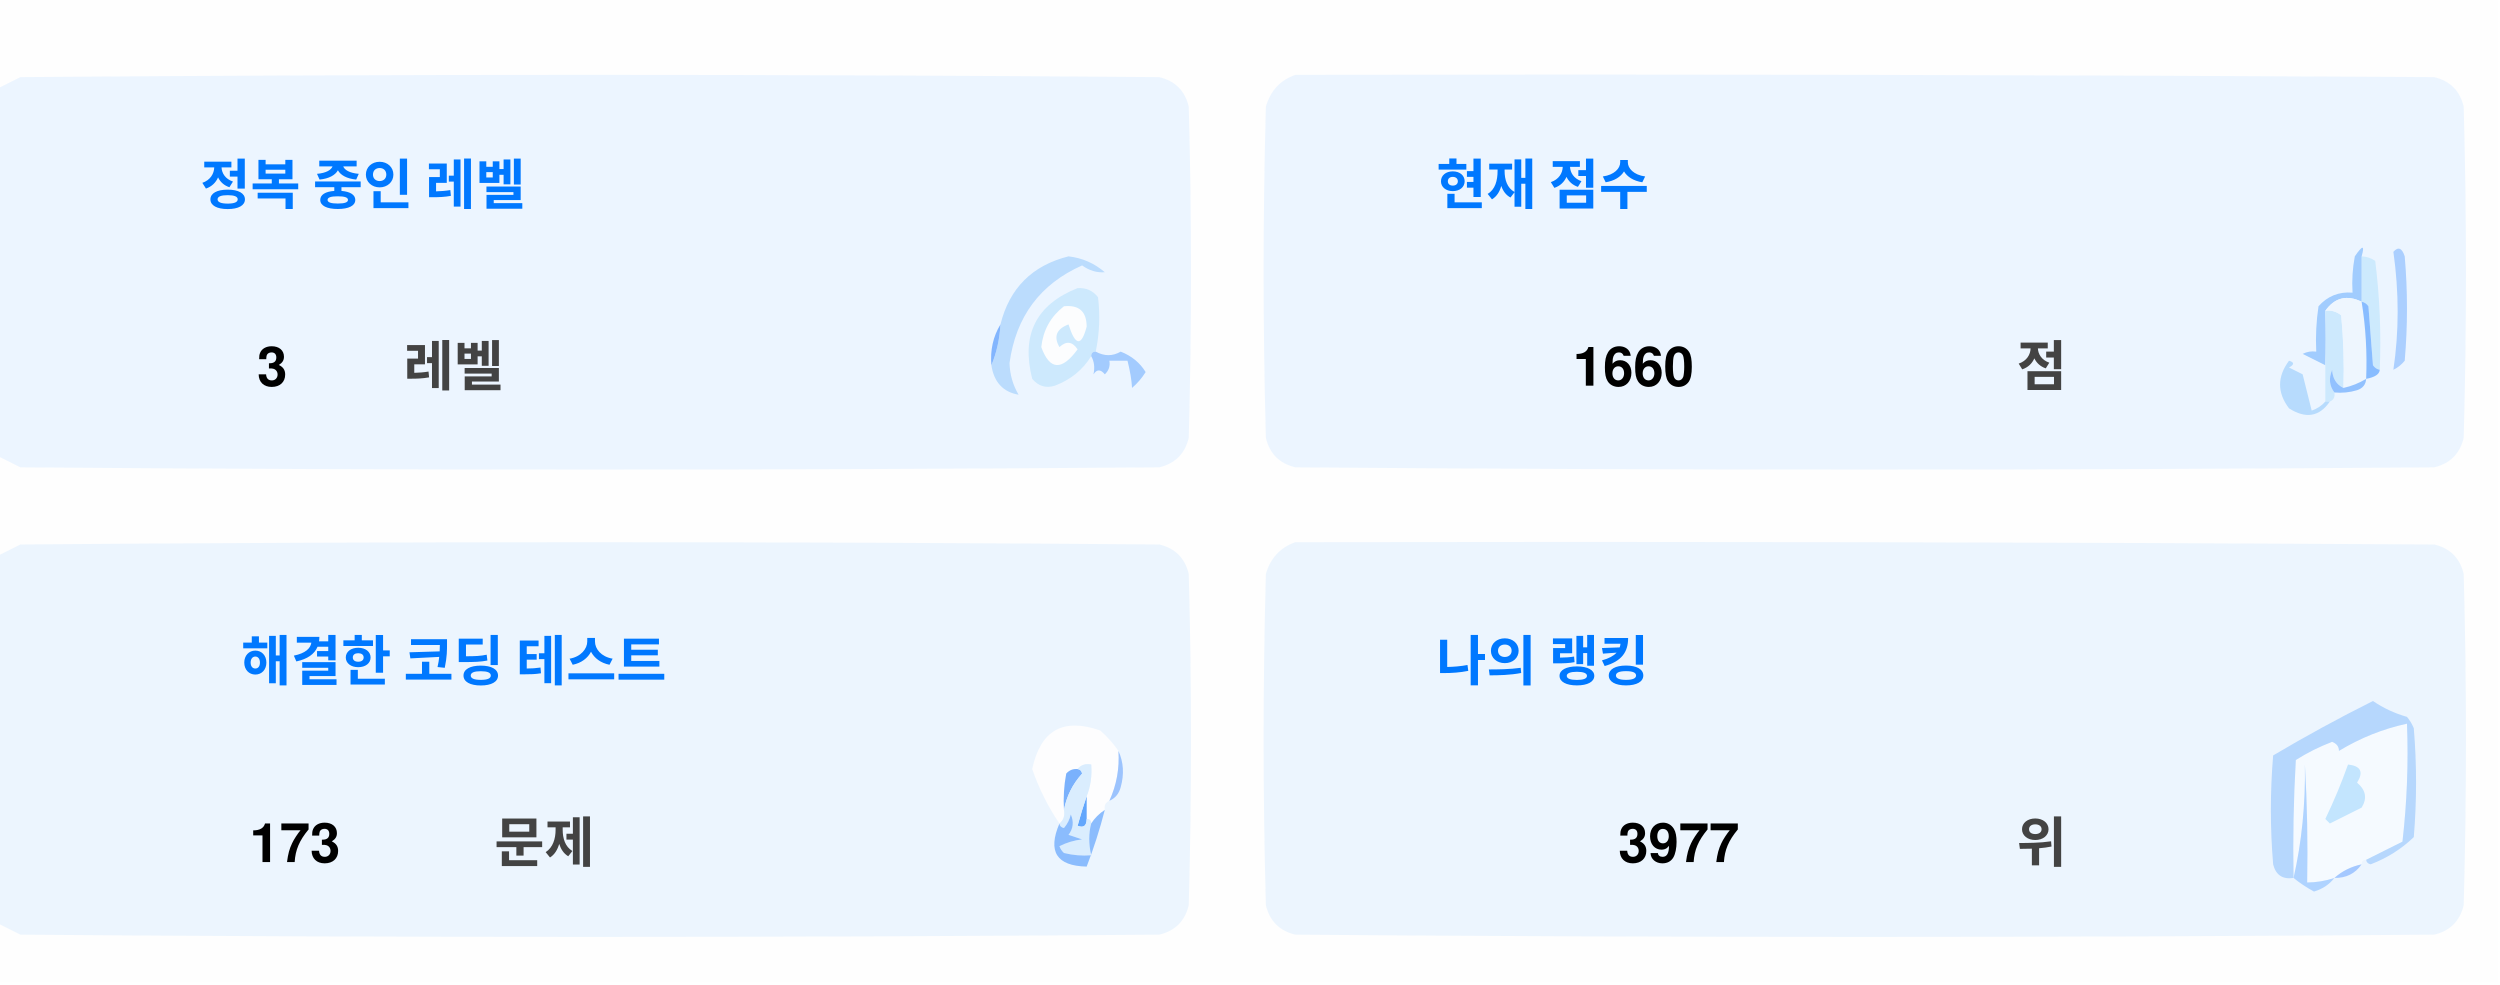
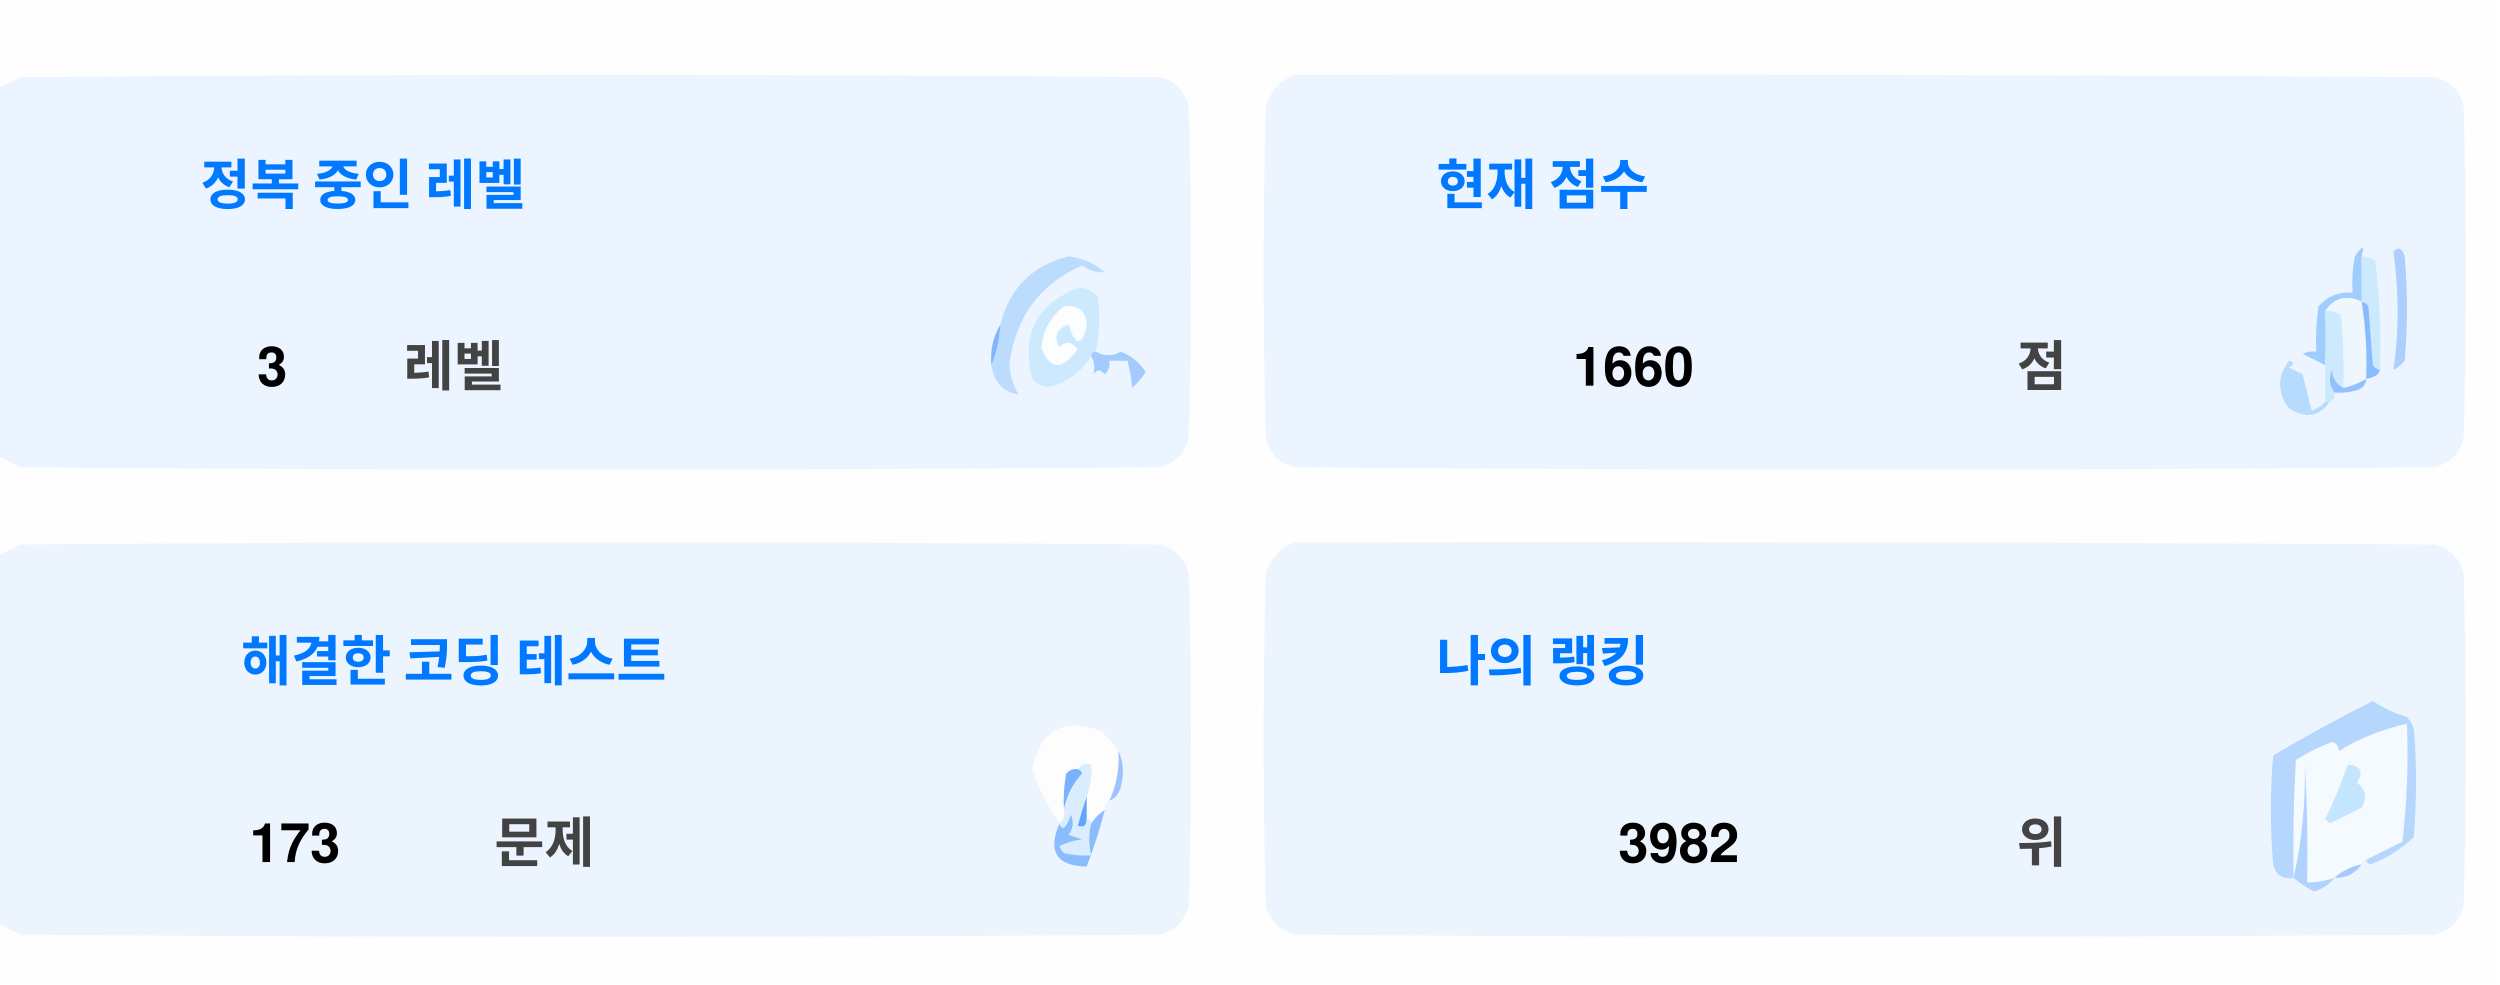
<svg xmlns="http://www.w3.org/2000/svg" version="1.1" width="551px" height="217px" style="shape-rendering:geometricPrecision; text-rendering:geometricPrecision; image-rendering:optimizeQuality; fill-rule:evenodd; clip-rule:evenodd">
  <style>.title {fill: #434343;font-size: 1rem;line-height: 1.5rem;font-weight: bold;font-family: -apple-system, BlinkMacSystemFont, Segoe UI, Helvetica, Arial, sans-serif, Apple Color Emoji, Segoe UI Emoji;}.desc {fill: #434343;font-size: 2.5rem;font-weight: bold;line-height: 1.5rem;font-family: -apple-system, BlinkMacSystemFont, Segoe UI, Helvetica, Arial, sans-serif, Apple Color Emoji, Segoe UI Emoji;}.desc-2 {fill: #434343;font-size: 1rem;font-weight: bold;line-height: 1.5rem;font-family: -apple-system, BlinkMacSystemFont, Segoe UI, Helvetica, Arial, sans-serif, Apple Color Emoji, Segoe UI Emoji;}.text, .desc {animation: twinkling 4s ease-in-out infinite;}@keyframes twinkling {40% { opacity: 1; }50% { opacity: 0.5; }60% { opacity: 1; }70% { opacity: 0.5; }80% { opacity: 1; }}</style>
  <g>
    <path style="opacity:1" fill="#fefefe" d="M -0.5,-0.5 C 183.167,-0.5 366.833,-0.5 550.5,-0.5C 550.5,71.833 550.5,144.167 550.5,216.5C 366.833,216.5 183.167,216.5 -0.5,216.5C -0.5,212.167 -0.5,207.833 -0.5,203.5C 1.14,204.32 2.807,205.153 4.5,206C 88.167,206.667 171.833,206.667 255.5,206C 259,205.167 261.167,203 262,199.5C 262.667,175.167 262.667,150.833 262,126.5C 261.167,123 259,120.833 255.5,120C 171.833,119.333 88.167,119.333 4.5,120C 2.807,120.847 1.14,121.68 -0.5,122.5C -0.5,115.167 -0.5,107.833 -0.5,100.5C 1.14,101.32 2.807,102.153 4.5,103C 88.167,103.667 171.833,103.667 255.5,103C 259,102.167 261.167,100 262,96.5C 262.667,72.167 262.667,47.833 262,23.5C 261.167,20 259,17.833 255.5,17C 171.833,16.333 88.167,16.333 4.5,17C 2.807,17.847 1.14,18.68 -0.5,19.5C -0.5,12.833 -0.5,6.167 -0.5,-0.5 Z" />
  </g>
  <g>
    <path style="opacity:1" fill="#ecf5ff" d="M -0.5,100.5 C -0.5,73.5 -0.5,46.5 -0.5,19.5C 1.14,18.68 2.807,17.847 4.5,17C 88.167,16.333 171.833,16.333 255.5,17C 259,17.833 261.167,20 262,23.5C 262.667,47.833 262.667,72.167 262,96.5C 261.167,100 259,102.167 255.5,103C 171.833,103.667 88.167,103.667 4.5,103C 2.807,102.153 1.14,101.32 -0.5,100.5 Z" />
  </g>
  <g>
    <path style="opacity:1" fill="#ecf5ff" d="M 285.5,16.5 C 369.167,16.333 452.834,16.5 536.5,17C 540,17.833 542.167,20 543,23.5C 543.667,47.833 543.667,72.167 543,96.5C 542.167,100 540,102.167 536.5,103C 452.833,103.667 369.167,103.667 285.5,103C 282,102.167 279.833,100 279,96.5C 278.333,72.167 278.333,47.833 279,23.5C 280.018,19.985 282.185,17.652 285.5,16.5 Z" />
  </g>
  <g>
    <path style="opacity:1" fill="#cdeafd" d="M 520.5,56.5 C 521.583,56.539 522.583,56.873 523.5,57.5C 524.498,65.472 524.831,73.472 524.5,81.5C 523.883,81.389 523.383,81.056 523,80.5C 522.667,76.167 522.333,71.833 522,67.5C 521.617,66.944 521.117,66.611 520.5,66.5C 520.5,63.167 520.5,59.833 520.5,56.5 Z" />
  </g>
  <g>
    <path style="opacity:1" fill="#abcfff" d="M 527.5,55.5 C 528.566,54.308 529.399,54.641 530,56.5C 530.667,64.167 530.667,71.833 530,79.5C 529.311,80.357 528.478,81.023 527.5,81.5C 528.758,73.08 528.758,64.414 527.5,55.5 Z" />
  </g>
  <g>
    <path style="opacity:1" fill="#bbdcfd" d="M 218.5,80.5 C 219.657,77.727 220.324,74.727 220.5,71.5C 222.49,63.51 227.49,58.51 235.5,56.5C 238.528,56.847 241.194,58.014 243.5,60C 241.744,60.141 240.078,59.641 238.5,58.5C 229.247,62.607 223.914,69.773 222.5,80C 222.565,82.526 223.232,84.859 224.5,87C 221.07,86.397 219.07,84.231 218.5,80.5 Z" />
  </g>
  <g>
    <path style="opacity:1" fill="#cde9fd" d="M 241.5,77.5 C 240.833,77.5 240.5,77.833 240.5,78.5C 238.628,81.529 235.961,83.695 232.5,85C 230.536,85.624 228.869,85.124 227.5,83.5C 225.021,73.791 228.354,67.124 237.5,63.5C 239.374,63.39 240.874,64.056 242,65.5C 242.497,69.524 242.331,73.524 241.5,77.5 Z" />
  </g>
  <g>
    <path style="opacity:1" fill="#fcfdfe" d="M 234.5,67.5 C 237.826,67.162 239.493,68.662 239.5,72C 238.334,76.434 237,76.267 235.5,71.5C 232.832,72.515 232.166,74.182 233.5,76.5C 235.017,75.089 236.351,75.256 237.5,77C 234.006,81.771 231.34,81.605 229.5,76.5C 229.904,72.771 231.571,69.771 234.5,67.5 Z" />
  </g>
  <g>
    <path style="opacity:1" fill="#a1ccfe" d="M 520.5,56.5 C 520.5,59.833 520.5,63.167 520.5,66.5C 517.238,64.922 514.572,65.589 512.5,68.5C 512.617,72.81 512.617,76.81 512.5,80.5C 510.86,79.68 509.193,78.847 507.5,78C 508.448,77.517 509.448,77.35 510.5,77.5C 510.335,74.15 510.502,70.817 511,67.5C 512.995,65.253 515.495,64.253 518.5,64.5C 518.336,61.813 518.503,59.146 519,56.5C 520.731,53.969 521.231,53.969 520.5,56.5 Z" />
  </g>
  <g>
    <path style="opacity:1" fill="#cde9fd" d="M 512.5,68.5 C 513.822,68.33 514.989,68.663 516,69.5C 516.499,74.823 516.666,80.156 516.5,85.5C 514.955,84.77 514.122,83.437 514,81.5C 513.22,83.387 513.387,85.054 514.5,86.5C 514.672,87.492 514.338,88.158 513.5,88.5C 513.167,88.5 512.833,88.5 512.5,88.5C 512.5,85.833 512.5,83.167 512.5,80.5C 512.617,76.81 512.617,72.81 512.5,68.5 Z" />
  </g>
  <g>
    <path style="opacity:1" fill="#eef6fe" d="M 520.5,66.5 C 521.407,72.106 521.74,77.773 521.5,83.5C 519.95,84.441 518.284,85.108 516.5,85.5C 516.666,80.156 516.499,74.823 516,69.5C 514.989,68.663 513.822,68.33 512.5,68.5C 514.572,65.589 517.238,64.922 520.5,66.5 Z" />
  </g>
  <g>
    <path style="opacity:1" fill="#88bcff" d="M 520.5,66.5 C 521.117,66.611 521.617,66.944 522,67.5C 522.333,71.833 522.667,76.167 523,80.5C 523.383,81.056 523.883,81.389 524.5,81.5C 524.445,82.469 523.445,83.136 521.5,83.5C 521.74,77.773 521.407,72.106 520.5,66.5 Z" />
  </g>
  <g>
    <path style="opacity:1" fill="#82b5fe" d="M 220.5,71.5 C 220.324,74.727 219.657,77.727 218.5,80.5C 218.215,77.171 218.882,74.171 220.5,71.5 Z" />
  </g>
  <g>
    <path style="opacity:1" fill="#a3cbfe" d="M 240.5,78.5 C 240.5,77.833 240.833,77.5 241.5,77.5C 243.391,78.536 245.224,78.536 247,77.5C 249.391,78.429 251.225,79.929 252.5,82C 251.681,83.319 250.681,84.486 249.5,85.5C 249.409,83.777 249.075,81.777 248.5,79.5C 247.167,79.5 245.833,79.5 244.5,79.5C 244.719,80.675 244.386,81.675 243.5,82.5C 242.575,81.359 241.741,81.359 241,82.5C 241.331,80.981 241.164,79.648 240.5,78.5 Z" />
  </g>
  <g>
    <path style="opacity:1" fill="#b7dbfd" d="M 512.5,88.5 C 512.833,88.5 513.167,88.5 513.5,88.5C 511.199,91.857 508.199,92.357 504.5,90C 501.872,86.535 501.872,83.035 504.5,79.5C 505.696,79.846 505.696,80.346 504.5,81C 505.5,81.5 506.5,82 507.5,82.5C 508.167,85.167 508.833,87.833 509.5,90.5C 510.739,90.058 511.739,89.391 512.5,88.5 Z" />
  </g>
  <g>
    <path style="opacity:1" fill="#92c1fe" d="M 516.5,85.5 C 518.284,85.108 519.95,84.441 521.5,83.5C 521.423,84.75 520.756,85.583 519.5,86C 517.866,86.493 516.199,86.66 514.5,86.5C 513.387,85.054 513.22,83.387 514,81.5C 514.122,83.437 514.955,84.77 516.5,85.5 Z" />
  </g>
  <g>
    <path style="opacity:1" fill="#ecf5fe" d="M -0.5,203.5 C -0.5,176.5 -0.5,149.5 -0.5,122.5C 1.14,121.68 2.807,120.847 4.5,120C 88.167,119.333 171.833,119.333 255.5,120C 259,120.833 261.167,123 262,126.5C 262.667,150.833 262.667,175.167 262,199.5C 261.167,203 259,205.167 255.5,206C 171.833,206.667 88.167,206.667 4.5,206C 2.807,205.153 1.14,204.32 -0.5,203.5 Z" />
  </g>
  <g>
    <path style="opacity:1" fill="#ecf5fe" d="M 285.5,119.5 C 369.167,119.333 452.834,119.5 536.5,120C 540,120.833 542.167,123 543,126.5C 543.667,150.833 543.667,175.167 543,199.5C 542.167,203 540,205.167 536.5,206C 452.833,206.667 369.167,206.667 285.5,206C 282,205.167 279.833,203 279,199.5C 278.333,175.167 278.333,150.833 279,126.5C 280.018,122.985 282.185,120.652 285.5,119.5 Z" />
  </g>
  <g>
    <path style="opacity:1" fill="#fdfdfe" d="M 246.5,165.5 C 246.758,169.367 246.092,173.034 244.5,176.5C 243.662,176.842 243.328,177.508 243.5,178.5C 242.272,179.306 241.272,180.306 240.5,181.5C 240.5,180.833 240.167,180.5 239.5,180.5C 239.5,178.833 239.5,177.167 239.5,175.5C 240.369,173.283 240.702,170.95 240.5,168.5C 239.209,168.263 238.209,168.596 237.5,169.5C 236.504,169.414 235.671,169.748 235,170.5C 234.503,173.146 234.336,175.813 234.5,178.5C 234.737,179.791 234.404,180.791 233.5,181.5C 230.986,177.806 228.986,173.806 227.5,169.5C 229.309,160.957 234.309,158.124 242.5,161C 244.07,162.397 245.404,163.897 246.5,165.5 Z" />
  </g>
  <g>
    <path style="opacity:1" fill="#f5faff" d="M 521.5,189.5 C 520.833,189.5 520.5,189.833 520.5,190.5C 518.181,190.992 516.181,191.992 514.5,193.5C 512.565,194.15 510.565,194.483 508.5,194.5C 508.666,185.827 508.5,177.16 508,168.5C 508.141,177.227 507.308,185.56 505.5,193.5C 505.334,184.827 505.5,176.16 506,167.5C 508.527,165.903 511.194,164.57 514,163.5C 515.011,163.892 515.511,164.559 515.5,165.5C 520.21,162.641 525.21,160.641 530.5,159.5C 530.831,168.192 530.498,176.859 529.5,185.5C 526.807,186.847 524.14,188.18 521.5,189.5 Z" />
  </g>
  <g>
    <path style="opacity:1" fill="#b6d7fd" d="M 521.5,189.5 C 524.14,188.18 526.807,186.847 529.5,185.5C 530.498,176.859 530.831,168.192 530.5,159.5C 525.21,160.641 520.21,162.641 515.5,165.5C 515.511,164.559 515.011,163.892 514,163.5C 511.194,164.57 508.527,165.903 506,167.5C 505.5,176.16 505.334,184.827 505.5,193.5C 503.089,193.863 501.589,192.863 501,190.5C 500.333,182.5 500.333,174.5 501,166.5C 508.173,162.246 515.507,158.246 523,154.5C 525.304,156.068 527.804,157.235 530.5,158C 531.126,158.75 531.626,159.584 532,160.5C 532.667,168.5 532.667,176.5 532,184.5C 529.292,187.111 526.125,189.111 522.5,190.5C 521.893,190.376 521.56,190.043 521.5,189.5 Z" />
  </g>
  <g>
    <path style="opacity:1" fill="#c3e5fe" d="M 517.5,168.5 C 520.317,168.801 520.984,170.134 519.5,172.5C 521.439,174.122 521.772,175.956 520.5,178C 518.167,179.167 515.833,180.333 513.5,181.5C 513.167,181.167 512.833,180.833 512.5,180.5C 514.414,176.515 516.081,172.515 517.5,168.5 Z" />
  </g>
  <g>
    <path style="opacity:1" fill="#7ab1fc" d="M 237.5,169.5 C 238.043,169.56 238.376,169.893 238.5,170.5C 236.395,172.836 235.062,175.503 234.5,178.5C 234.336,175.813 234.503,173.146 235,170.5C 235.671,169.748 236.504,169.414 237.5,169.5 Z" />
  </g>
  <g>
    <path style="opacity:1" fill="#afd3ff" d="M 514.5,193.5 C 513.378,194.947 511.878,195.947 510,196.5C 508.348,195.601 506.848,194.601 505.5,193.5C 507.308,185.56 508.141,177.227 508,168.5C 508.5,177.16 508.666,185.827 508.5,194.5C 510.565,194.483 512.565,194.15 514.5,193.5 Z" />
  </g>
  <g>
    <path style="opacity:1" fill="#9cc3fd" d="M 246.5,165.5 C 247.634,167.966 247.801,170.633 247,173.5C 246.623,174.942 245.79,175.942 244.5,176.5C 246.092,173.034 246.758,169.367 246.5,165.5 Z" />
  </g>
  <g>
    <path style="opacity:1" fill="#62a6fc" d="M 239.5,175.5 C 239.5,177.167 239.5,178.833 239.5,180.5C 239.483,182.028 238.816,182.528 237.5,182C 238.117,179.723 238.784,177.556 239.5,175.5 Z" />
  </g>
  <g>
    <path style="opacity:1" fill="#daedfe" d="M 237.5,169.5 C 238.209,168.596 239.209,168.263 240.5,168.5C 240.702,170.95 240.369,173.283 239.5,175.5C 238.784,177.556 238.117,179.723 237.5,182C 238.816,182.528 239.483,182.028 239.5,180.5C 240.167,180.5 240.5,180.833 240.5,181.5C 239.918,183.669 239.918,186.002 240.5,188.5C 238.473,188.662 236.473,188.495 234.5,188C 234.043,187.586 233.709,187.086 233.5,186.5C 235.078,185.702 236.744,185.202 238.5,185C 237.5,184.667 236.5,184.333 235.5,184C 236.554,182.612 236.72,181.112 236,179.5C 235.751,180.624 235.251,181.624 234.5,182.5C 233.893,182.376 233.56,182.043 233.5,181.5C 234.404,180.791 234.737,179.791 234.5,178.5C 235.062,175.503 236.395,172.836 238.5,170.5C 238.376,169.893 238.043,169.56 237.5,169.5 Z" />
  </g>
  <g>
    <path style="opacity:1" fill="#8bbcfd" d="M 243.5,178.5 C 242.395,182.803 241.062,186.969 239.5,191C 232.857,190.847 230.857,187.68 233.5,181.5C 233.56,182.043 233.893,182.376 234.5,182.5C 235.251,181.624 235.751,180.624 236,179.5C 236.72,181.112 236.554,182.612 235.5,184C 236.5,184.333 237.5,184.667 238.5,185C 236.744,185.202 235.078,185.702 233.5,186.5C 233.709,187.086 234.043,187.586 234.5,188C 236.473,188.495 238.473,188.662 240.5,188.5C 239.918,186.002 239.918,183.669 240.5,181.5C 241.272,180.306 242.272,179.306 243.5,178.5 Z" />
  </g>
  <g>
    <path style="opacity:1" fill="#a4c8ff" d="M 520.5,190.5 C 519.089,192.539 517.089,193.539 514.5,193.5C 516.181,191.992 518.181,190.992 520.5,190.5 Z" />
  </g>
  <text text-anchor="middle" x="80" y="45" class="title" style="fill:#0078ff;" stroke="#none" stroke-width="1">정복 중인 레벨</text>
  <text text-anchor="middle" x="60" y="85" class="desc" style="fill:#000000;" stroke="#none" stroke-width="1">3</text>
  <text text-anchor="middle" x="100" y="85" class="desc-2" style="fill:#434343;" stroke="#none" stroke-width="1">레벨</text>
  <text text-anchor="middle" x="340" y="45" class="title" style="fill:#0078ff;" stroke="#none" stroke-width="1">현재 점수</text>
  <text text-anchor="middle" x="360" y="85" class="desc" style="fill:#000000;" stroke="#none" stroke-width="1">1660</text>
  <text text-anchor="middle" x="450" y="85" class="desc-2" style="fill:#434343;" stroke="#none" stroke-width="1">점</text>
  <text text-anchor="middle" x="100" y="150" class="title" style="fill:#0078ff;" stroke="#none" stroke-width="1">해결한 코딩 테스트</text>
  <text text-anchor="middle" x="65" y="190" class="desc" style="fill:#000000;" stroke="#none" stroke-width="1">173</text>
  <text text-anchor="middle" x="120" y="190" class="desc-2" style="fill:#434343;" stroke="#none" stroke-width="1">문제</text>
  <text text-anchor="middle" x="340" y="150" class="title" style="fill:#0078ff;" stroke="#none" stroke-width="1">나의 랭킹</text>
-   <text text-anchor="middle" x="370" y="190" class="desc" style="fill:#000000;" stroke="#none" stroke-width="1">3977</text>
+   <text text-anchor="middle" x="370" y="190" class="desc" style="fill:#000000;" stroke="#none" stroke-width="1">3982</text>
  <text text-anchor="middle" x="450" y="190" class="desc-2" style="fill:#434343;" stroke="#none" stroke-width="1">위</text>
</svg>
